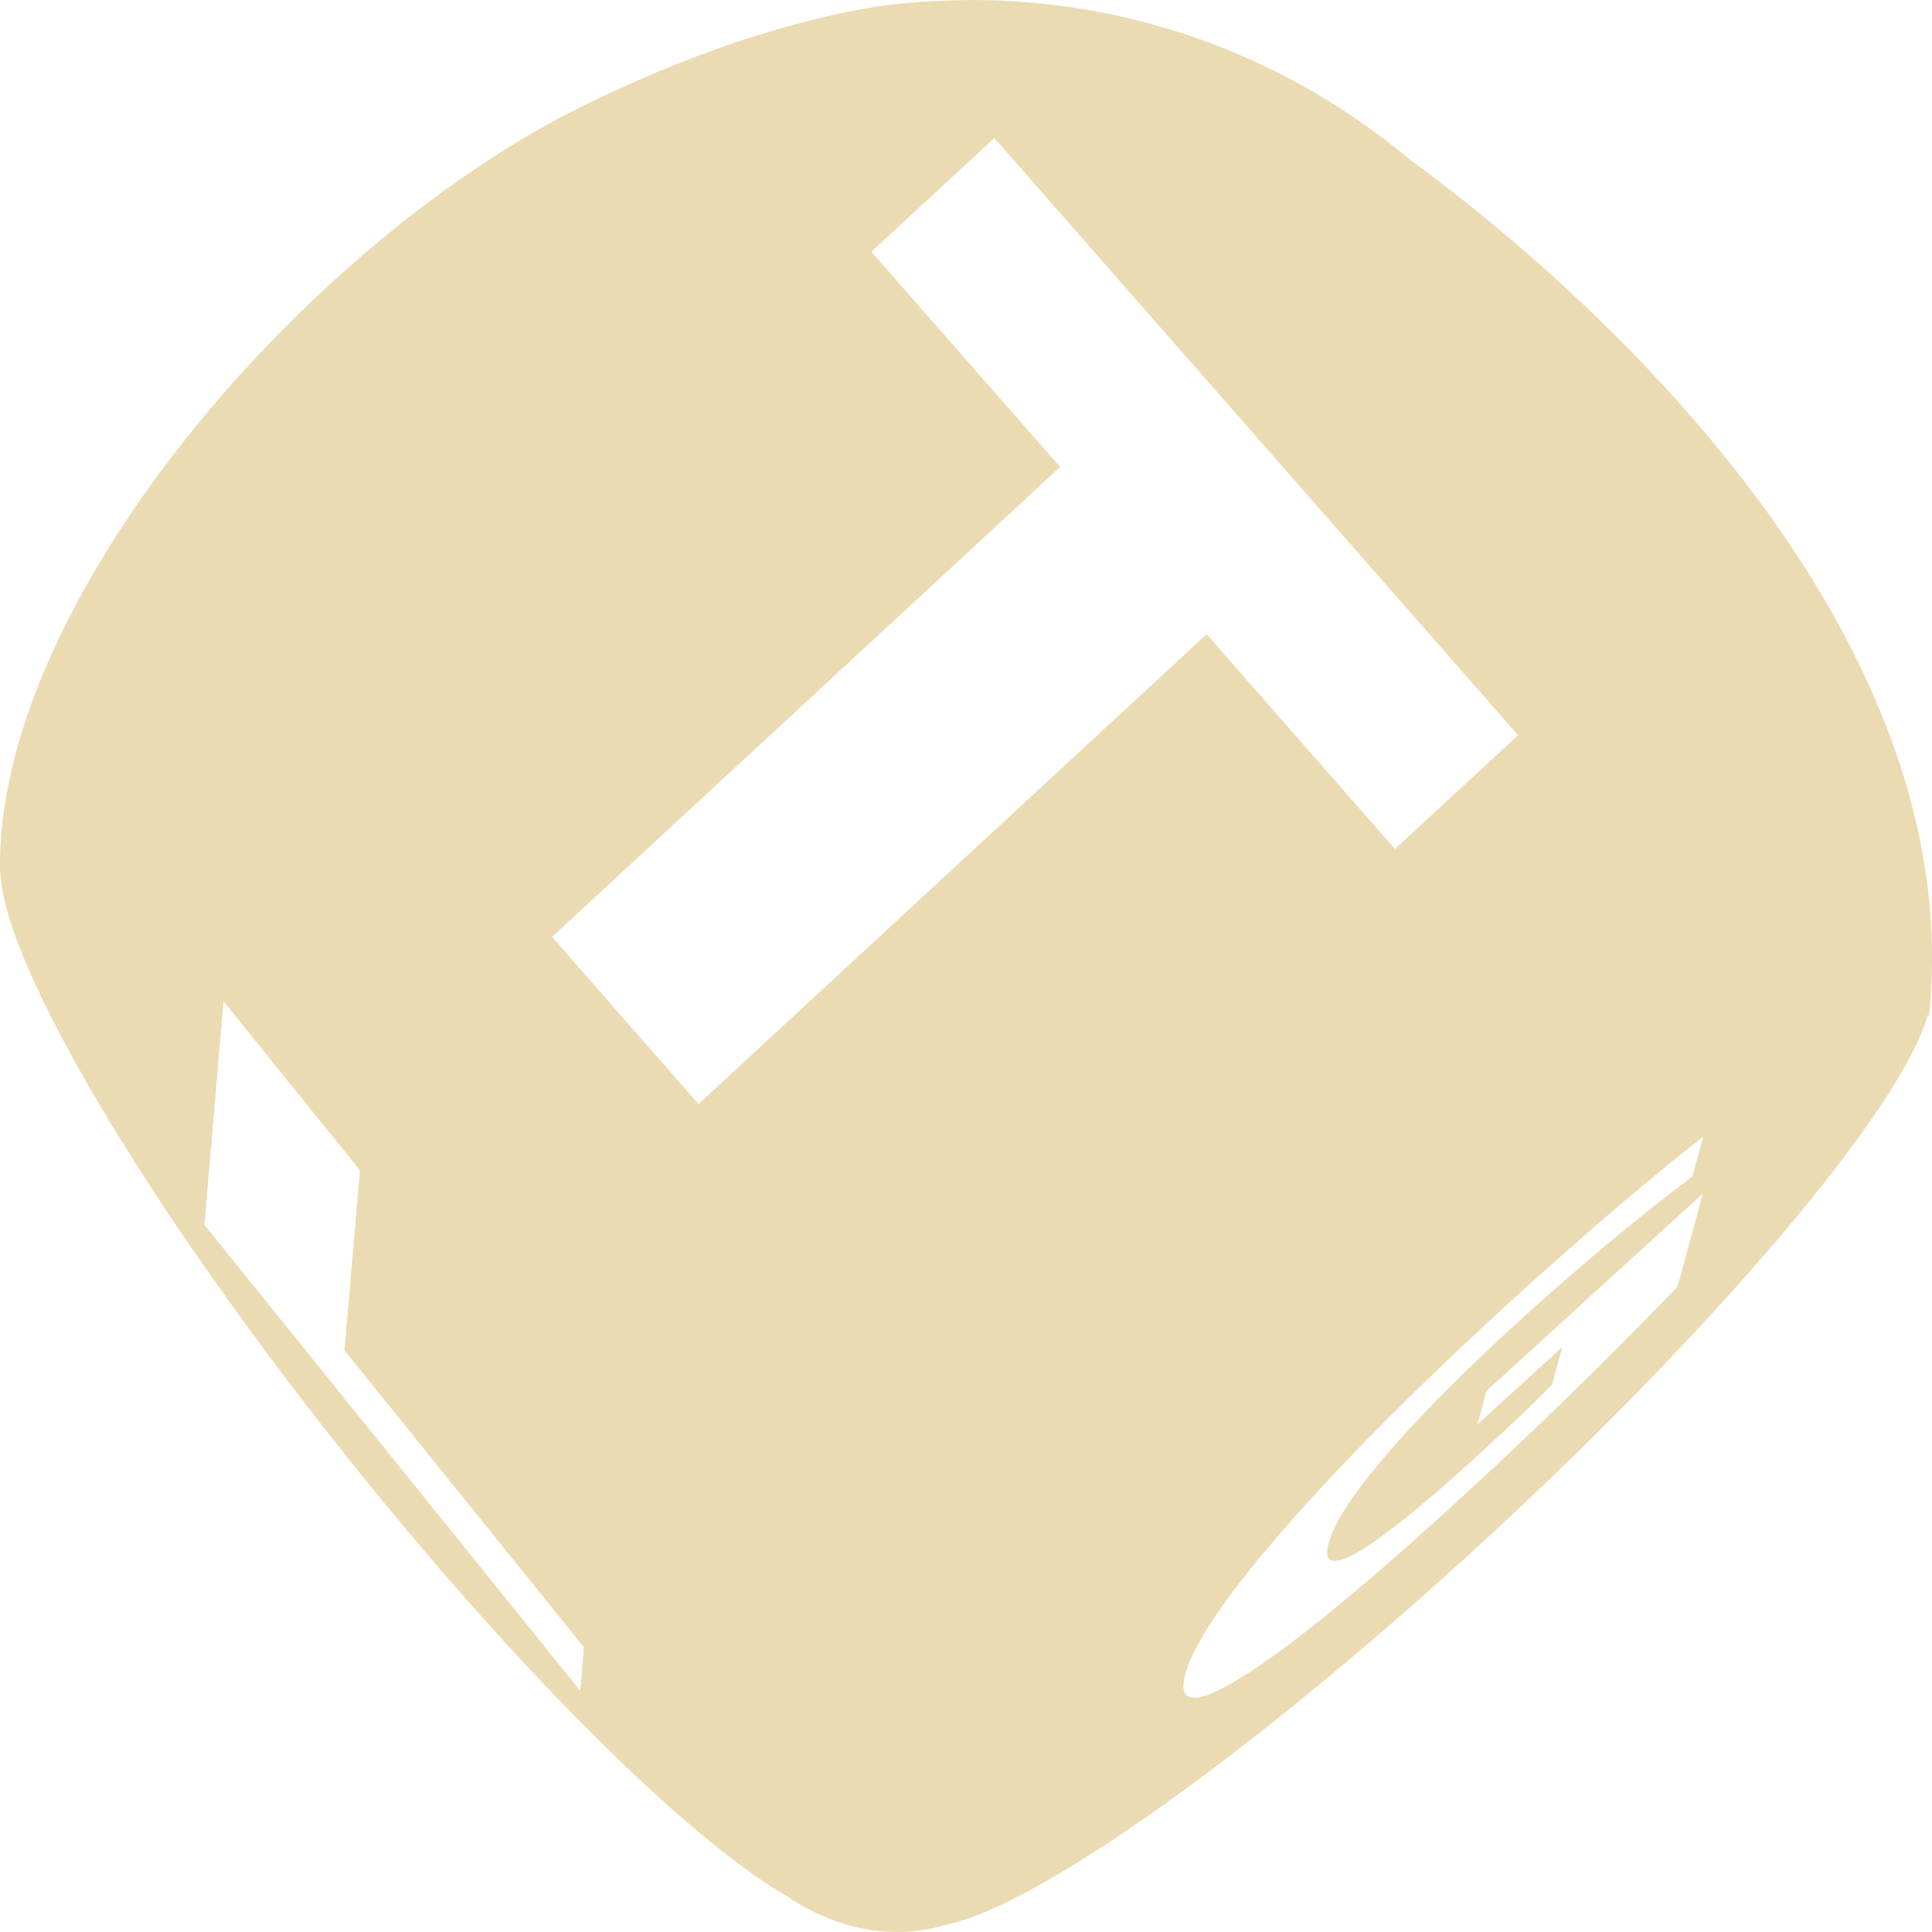
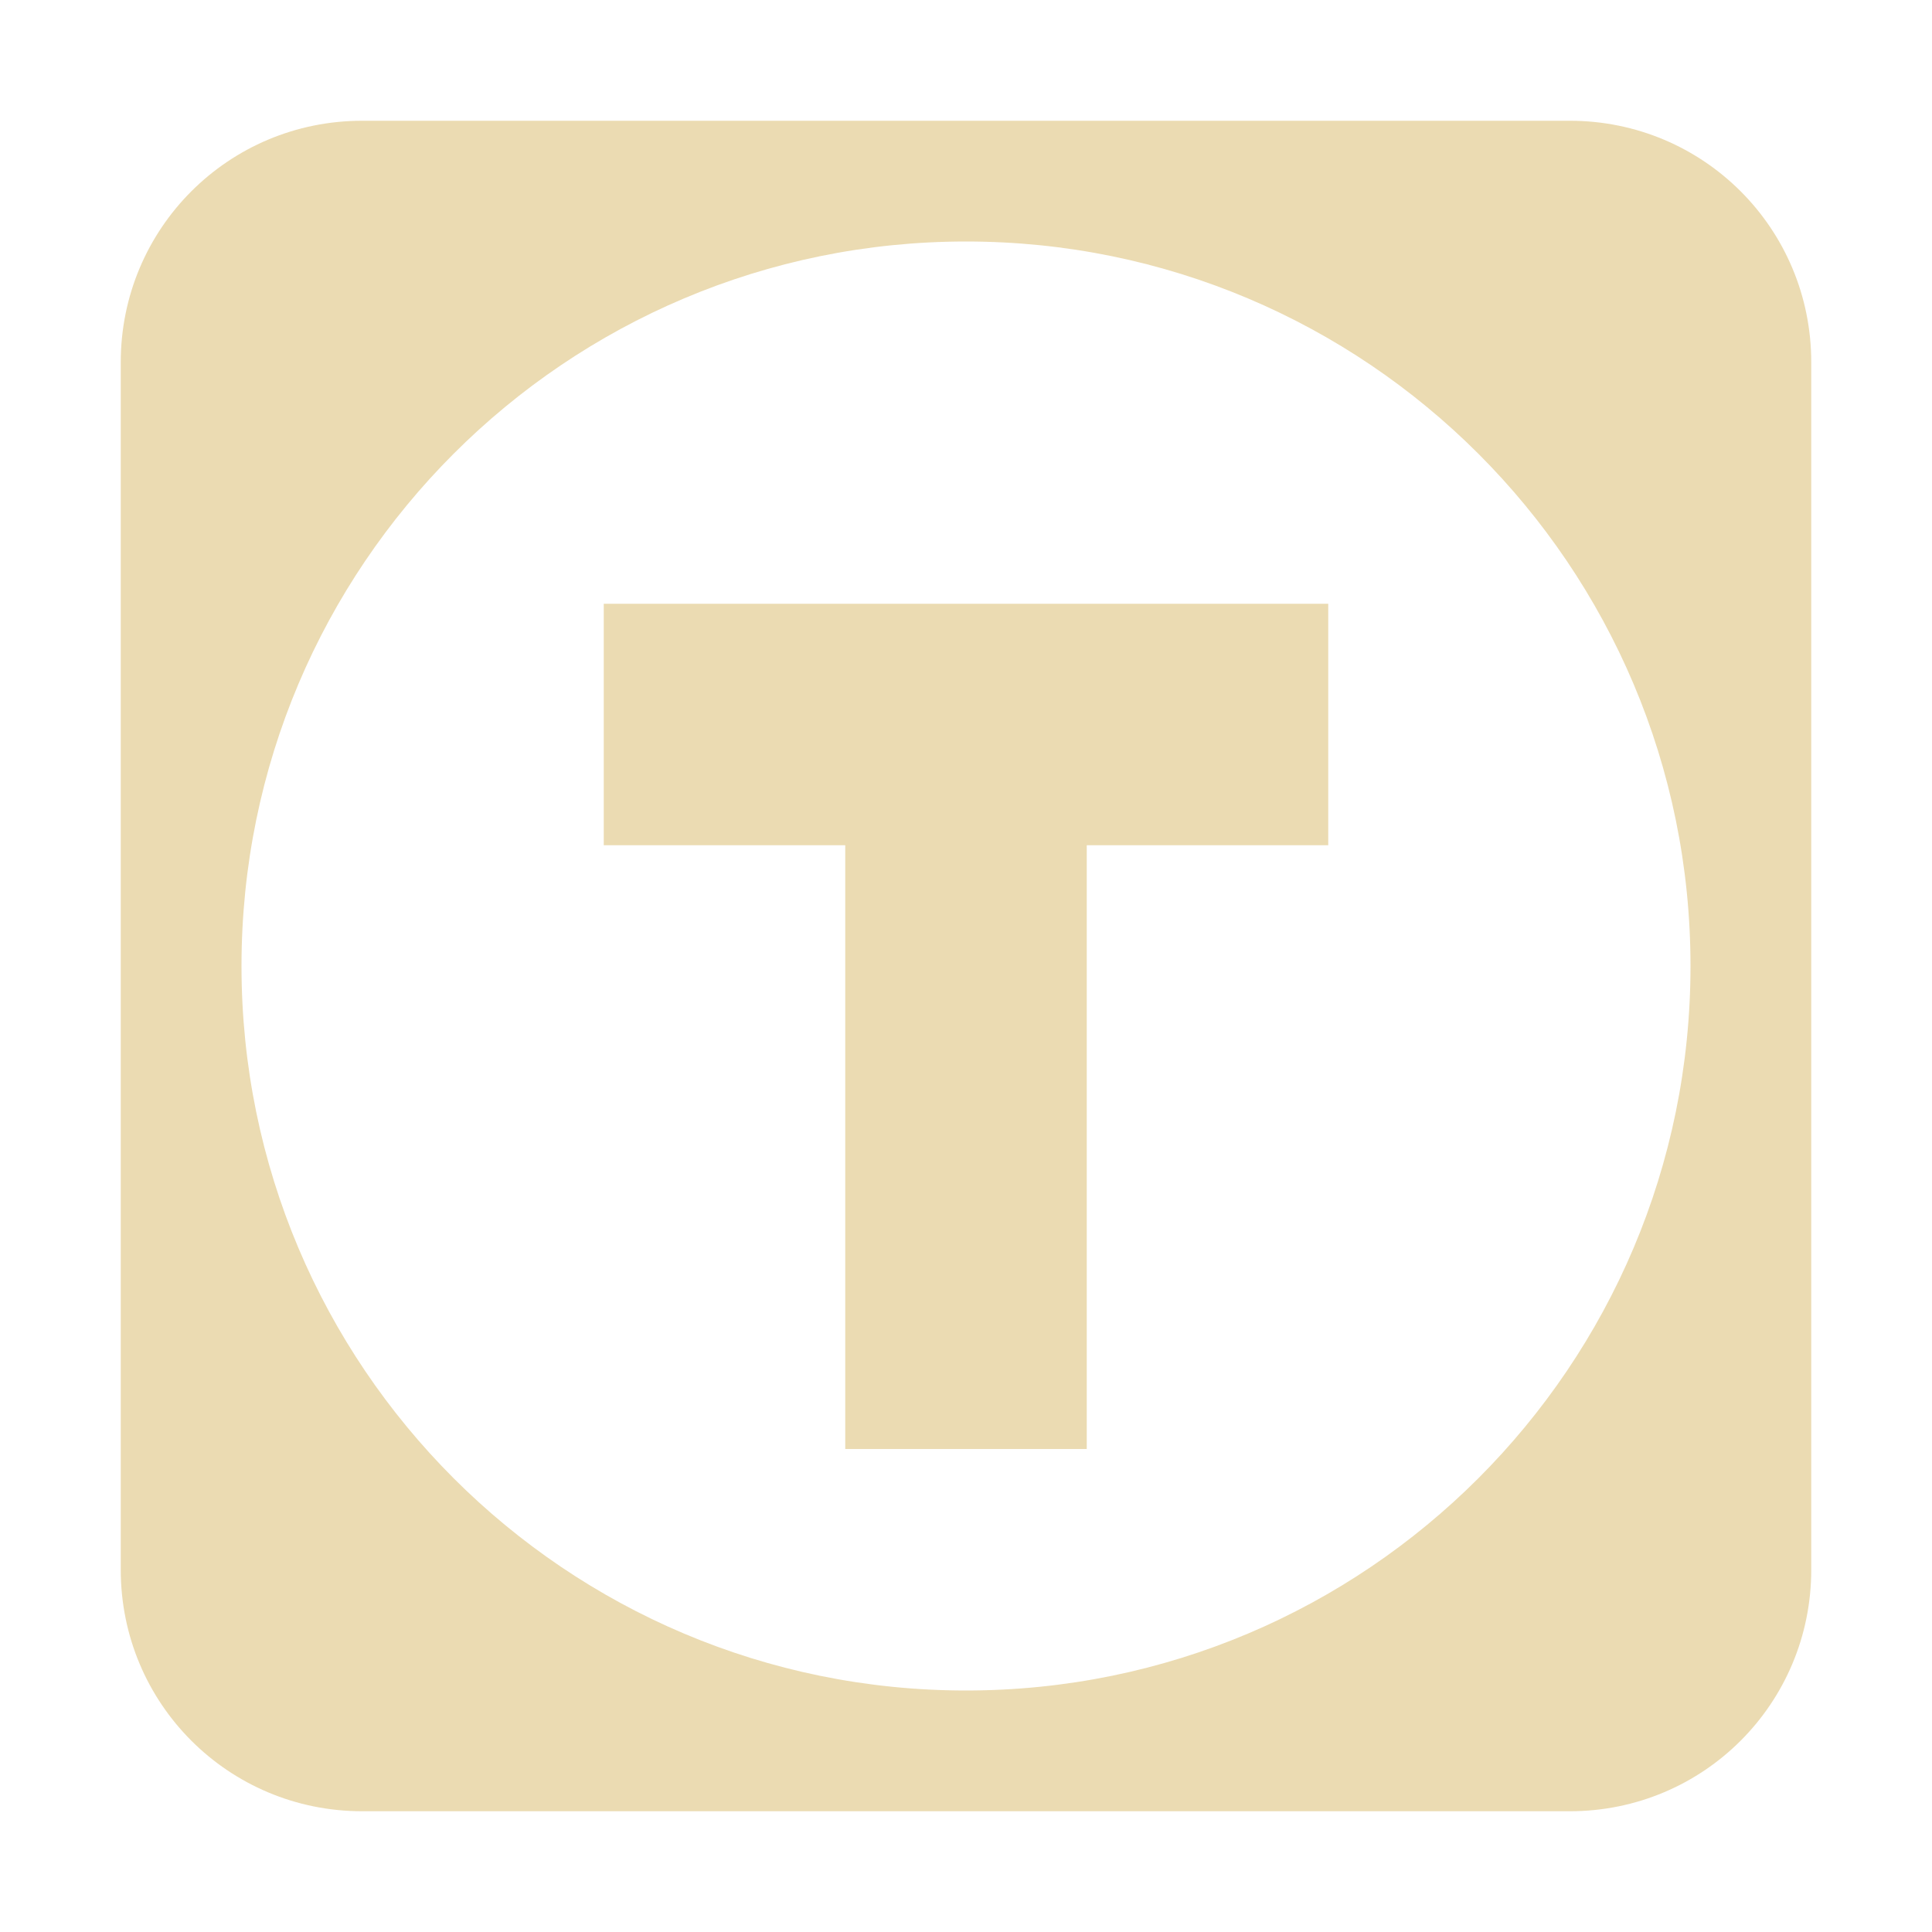
- <svg xmlns="http://www.w3.org/2000/svg" style="isolation:isolate" width="16" height="16" viewBox="0 0 16 16">
+ <svg xmlns="http://www.w3.org/2000/svg" width="16" height="16" version="1.1">
  <defs>
-     <style id="current-color-scheme" type="text/css">
-    .ColorScheme-Text { color:#ebdbb2; } .ColorScheme-Highlight { color:#458588; }
-   </style>
-     <linearGradient id="arrongin" x1="0%" x2="0%" y1="0%" y2="100%">
-       <stop offset="0%" style="stop-color:#d79921; stop-opacity:1" />
-       <stop offset="100%" style="stop-color:#b57614; stop-opacity:1" />
-     </linearGradient>
-     <linearGradient id="aurora" x1="0%" x2="0%" y1="0%" y2="100%">
-       <stop offset="0%" style="stop-color:#83a598; stop-opacity:1" />
-       <stop offset="100%" style="stop-color:#b16286; stop-opacity:1" />
-     </linearGradient>
-     <linearGradient id="fitdance" x1="0%" x2="0%" y1="0%" y2="100%">
-       <stop offset="0%" style="stop-color:#8ec07c; stop-opacity:1" />
-       <stop offset="100%" style="stop-color:#458588; stop-opacity:1" />
-     </linearGradient>
-     <linearGradient id="oomox" x1="0%" x2="0%" y1="0%" y2="100%">
-       <stop offset="0%" style="stop-color:#458588; stop-opacity:1" />
-       <stop offset="100%" style="stop-color:#928374; stop-opacity:1" />
-     </linearGradient>
-     <linearGradient id="rainblue" x1="0%" x2="0%" y1="0%" y2="100%">
-       <stop offset="0%" style="stop-color:#b8bb26; stop-opacity:1" />
-       <stop offset="100%" style="stop-color:#076678; stop-opacity:1" />
-     </linearGradient>
-     <linearGradient id="sunrise" x1="0%" x2="0%" y1="0%" y2="100%">
-       <stop offset="0%" style="stop-color: #fe8019; stop-opacity:1" />
-       <stop offset="100%" style="stop-color: #fabd2f; stop-opacity:1" />
-     </linearGradient>
-     <linearGradient id="telinkrin" x1="0%" x2="0%" y1="0%" y2="100%">
-       <stop offset="0%" style="stop-color: #83a598; stop-opacity:1" />
-       <stop offset="100%" style="stop-color: #83a598; stop-opacity:1" />
-     </linearGradient>
-     <linearGradient id="60spsycho" x1="0%" x2="0%" y1="0%" y2="100%">
-       <stop offset="0%" style="stop-color: #fb4934; stop-opacity:1" />
-       <stop offset="25%" style="stop-color: #fabd2f; stop-opacity:1" />
-       <stop offset="50%" style="stop-color: #fe8019; stop-opacity:1" />
-       <stop offset="100%" style="stop-color: #689d6a; stop-opacity:1" />
-     </linearGradient>
-     <linearGradient id="90ssummer" x1="0%" x2="0%" y1="0%" y2="100%">
-       <stop offset="0%" style="stop-color: #b16286; stop-opacity:1" />
-       <stop offset="20%" style="stop-color: #8ec07c; stop-opacity:1" />
-       <stop offset="50%" style="stop-color: #fabd2f; stop-opacity:1" />
-       <stop offset="100%" style="stop-color: #458588; stop-opacity:1" />
-     </linearGradient>
-     <linearGradient id="cyberneon" x1="0%" x2="0%" y1="0%" y2="100%">
-       <stop offset="0" style="stop-color:#83a598; stop-opacity:1" />
-       <stop offset="1" style="stop-color:#b16286; stop-opacity:1" />
-     </linearGradient>
+     <style id="current-color-scheme" type="text/css">.ColorScheme-Text { color:#ebdbb2; } .ColorScheme-Highlight { color:#458588; }</style>
  </defs>
-   <path style="fill:currentColor" class="ColorScheme-Text" fill-rule="evenodd" d="M 8.235 1.143 L 12.572 6.089 L 11.552 7.031 L 9.993 5.252 L 5.785 9.143 L 4.572 7.759 L 8.78 3.867 L 7.216 2.085 L 8.235 1.143 L 8.235 1.143 L 8.235 1.143 L 8.235 1.143 L 8.235 1.143 Z M 1.851 8.292 L 2.981 9.692 L 2.853 11.183 L 4.836 13.642 L 4.805 14.002 L 1.693 10.144 L 1.851 8.292 L 1.851 8.292 L 1.851 8.292 Z M 8.045 0 C 7.765 0.003 7.494 0.019 7.253 0.055 C 6.363 0.204 5.484 0.545 4.725 0.929 C 2.455 2.098 -0.046 5.024 0 7.229 L 0.005 7.226 C 0.006 7.304 0.021 7.396 0.048 7.5 C 0.121 7.783 0.281 8.161 0.519 8.606 C 0.993 9.499 1.768 10.662 2.734 11.89 C 4.212 13.768 5.703 15.246 6.539 15.716 L 6.539 15.718 C 7.127 16.103 7.636 16 7.814 15.945 C 8.405 15.838 9.722 14.985 11.332 13.61 C 13.654 11.629 15.716 9.31 15.966 8.402 L 15.975 8.417 C 16.362 4.752 12.204 1.71 11.671 1.318 C 10.689 0.496 9.424 0 8.045 0 L 8.045 0 L 8.045 0 L 8.045 0 L 8.045 0 Z M 13.893 10.655 C 13.593 10.967 13.286 11.276 12.971 11.582 C 12.655 11.888 12.334 12.192 12.005 12.491 C 11.263 13.168 10.695 13.631 10.302 13.878 C 9.91 14.125 9.747 14.121 9.816 13.865 C 9.886 13.607 10.161 13.202 10.643 12.652 C 11.125 12.1 11.75 11.473 12.516 10.772 C 12.814 10.501 13.094 10.253 13.359 10.027 C 13.627 9.798 13.875 9.594 14.106 9.412 L 14.015 9.744 C 13.78 9.92 13.544 10.109 13.304 10.308 C 13.066 10.508 12.823 10.719 12.576 10.944 C 12.119 11.362 11.753 11.731 11.48 12.049 C 11.209 12.366 11.049 12.61 11.003 12.781 C 10.957 12.951 11.042 12.972 11.256 12.847 C 11.469 12.721 11.796 12.457 12.235 12.056 C 12.355 11.946 12.466 11.844 12.569 11.746 C 12.675 11.646 12.768 11.554 12.853 11.468 L 12.938 11.156 L 12.235 11.796 L 12.311 11.519 L 14.102 9.885 L 13.893 10.655 Z" />
+   <path class="ColorScheme-Text" d="m3 1c-1.108 0-2 0.892-2 2v10c0 1.108 0.892 2 2 2h10c1.108 0 2-0.892 2-2v-10c0-1.108-0.892-2-2-2zm5 1c3.314 0 6 2.686 6 6s-2.686 6-6 6c-3.314 0-6-2.686-6-6s2.686-6 6-6zm-3 3v2h2v5h2v-5h2v-2z" fill="currentColor" />
</svg>
